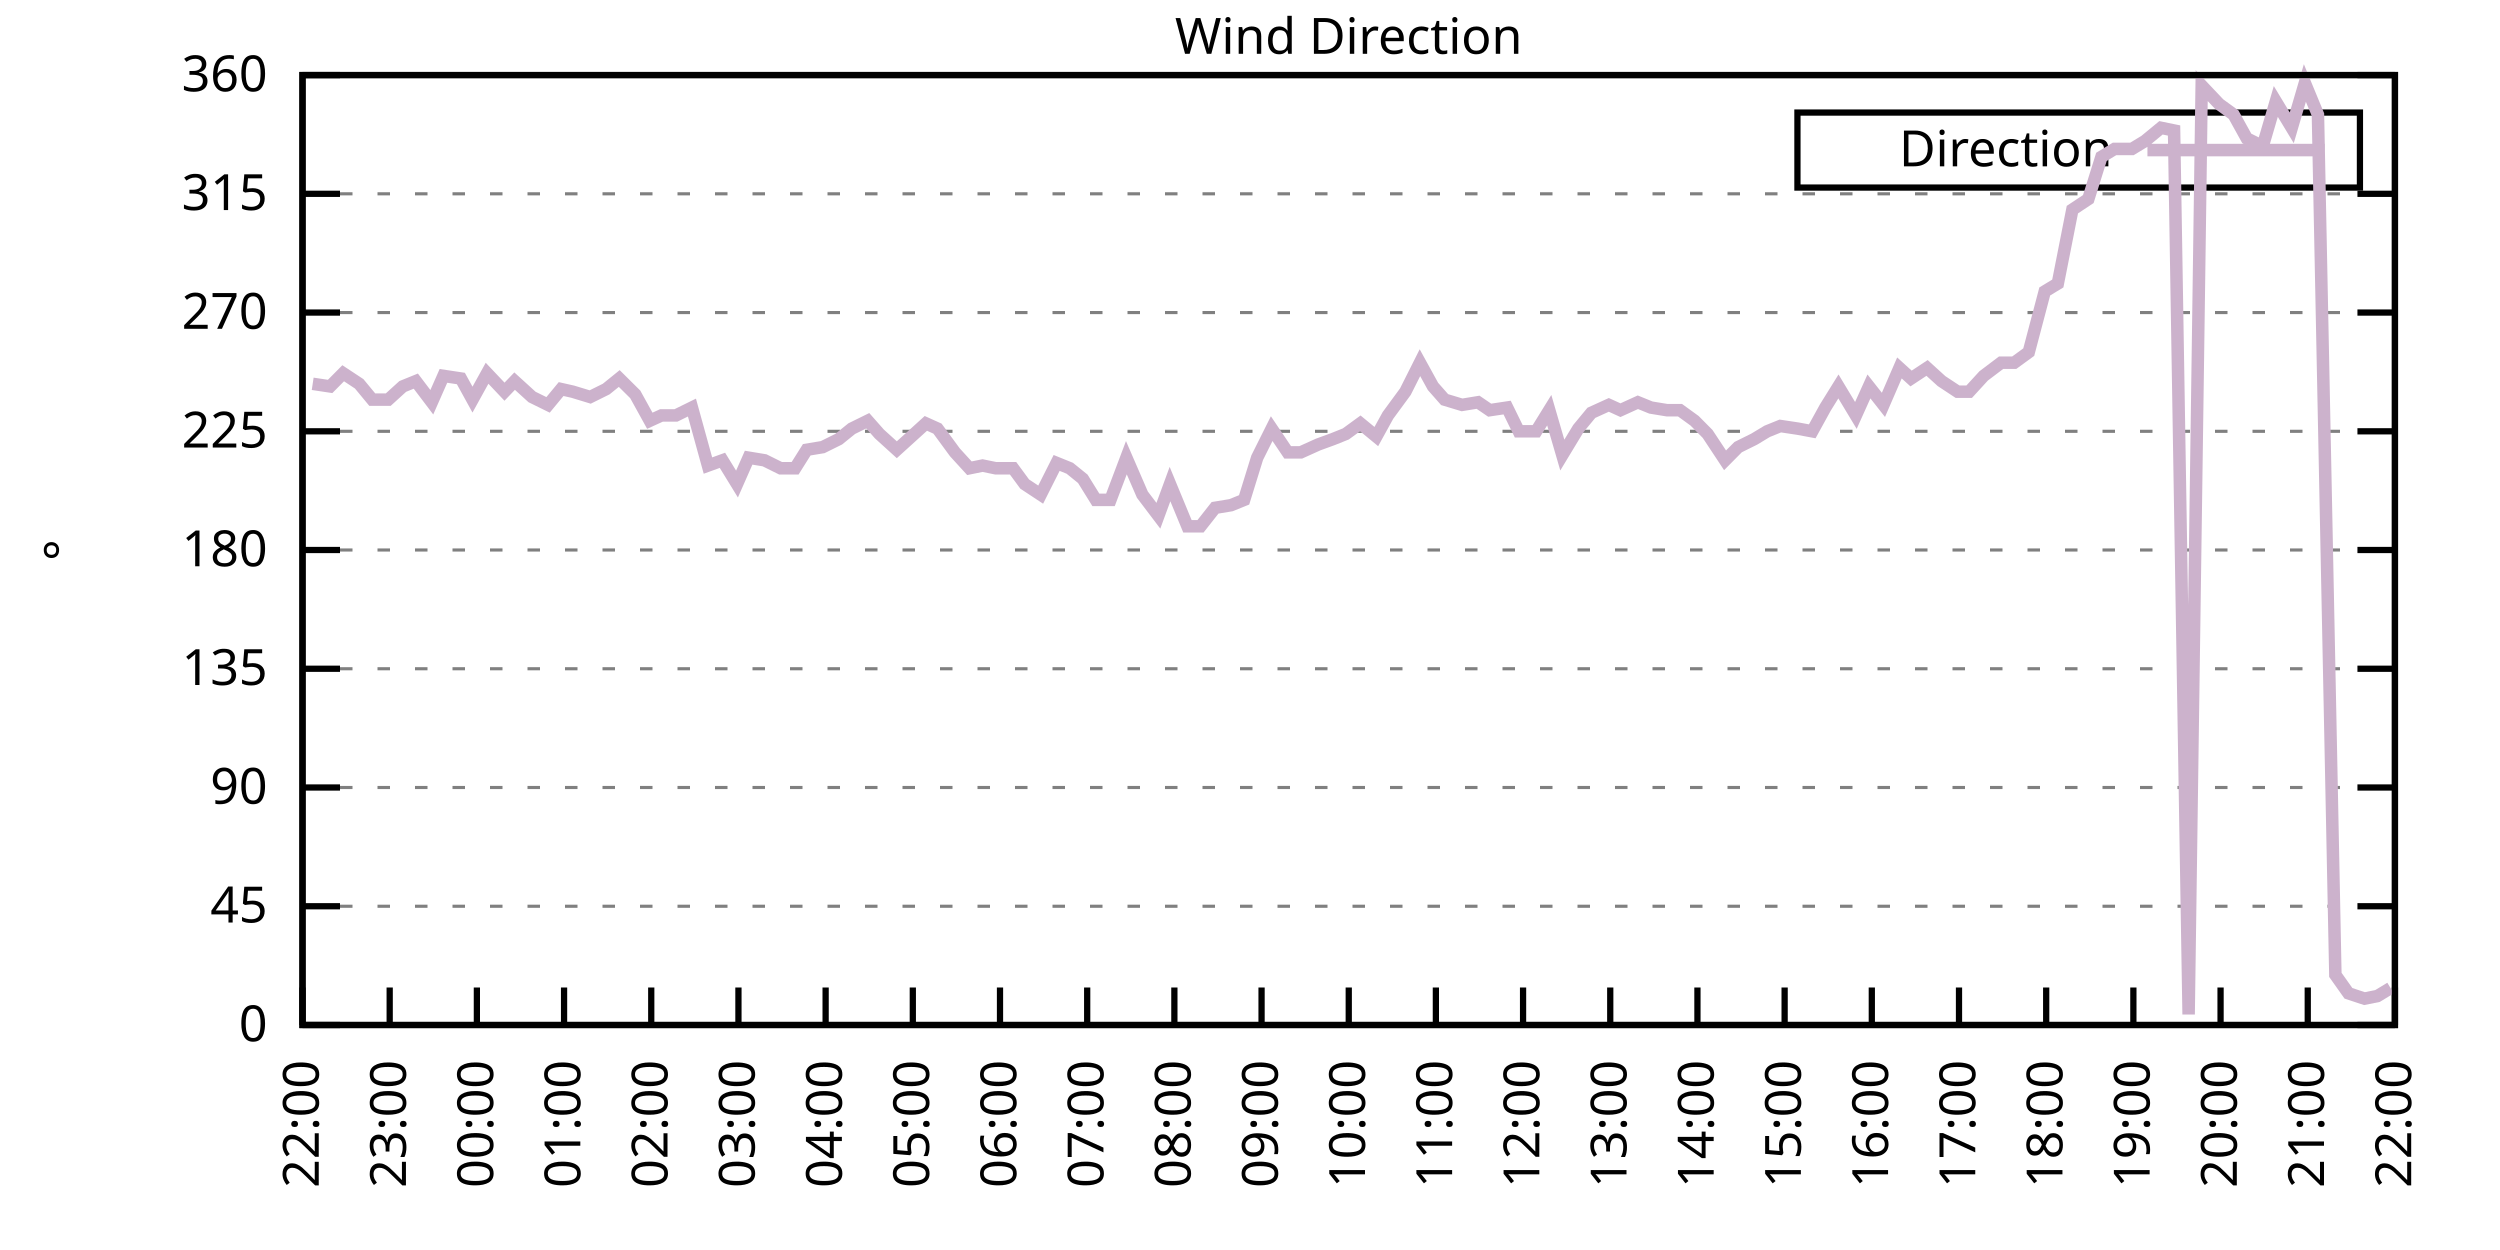
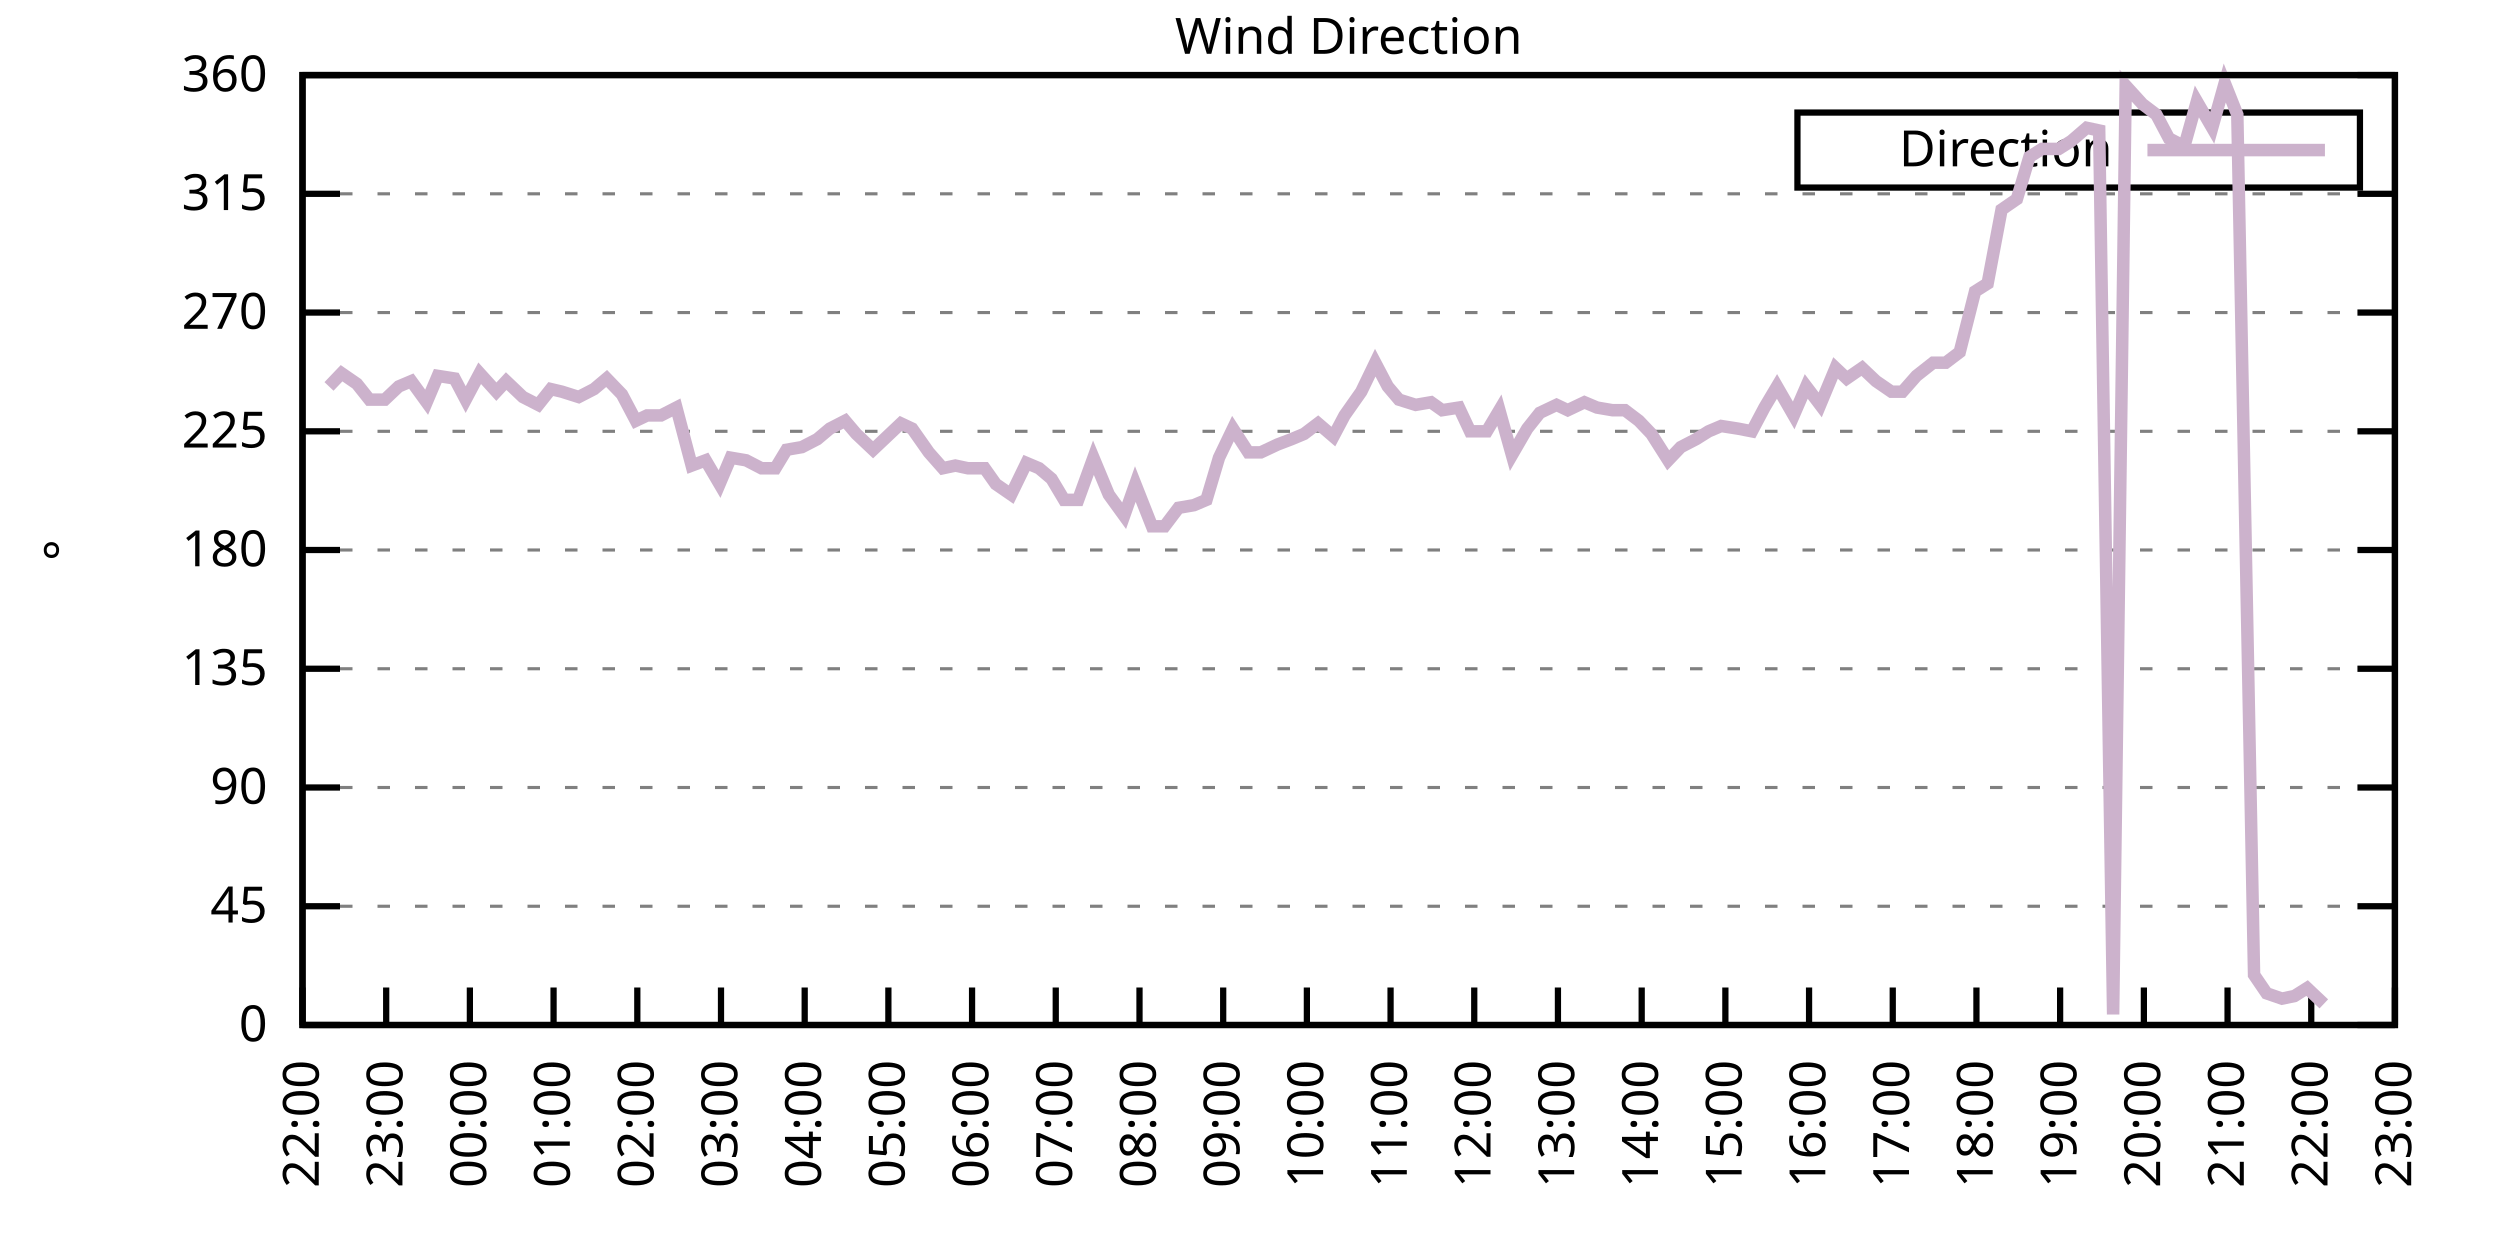
<svg xmlns="http://www.w3.org/2000/svg" xmlns:xlink="http://www.w3.org/1999/xlink" width="400" height="200" viewBox="0 0 400 200">
  <g id="gnuplot_canvas">
    <rect x="0" y="0" width="400" height="200" fill="none" />
    <defs>
      <circle id="gpDot" r="0.5" stroke-width="0.5" stroke="currentColor" />
      <path id="gpPt0" stroke-width="0.333" stroke="currentColor" d="M-1,0 h2 M0,-1 v2" />
      <path id="gpPt1" stroke-width="0.333" stroke="currentColor" d="M-1,-1 L1,1 M1,-1 L-1,1" />
      <path id="gpPt2" stroke-width="0.333" stroke="currentColor" d="M-1,0 L1,0 M0,-1 L0,1 M-1,-1 L1,1 M-1,1 L1,-1" />
      <rect id="gpPt3" stroke-width="0.333" stroke="currentColor" x="-1" y="-1" width="2" height="2" />
      <rect id="gpPt4" stroke-width="0.333" stroke="currentColor" fill="currentColor" x="-1" y="-1" width="2" height="2" />
      <circle id="gpPt5" stroke-width="0.333" stroke="currentColor" cx="0" cy="0" r="1" />
      <use xlink:href="#gpPt5" id="gpPt6" fill="currentColor" stroke="none" />
      <path id="gpPt7" stroke-width="0.333" stroke="currentColor" d="M0,-1.33 L-1.33,0.67 L1.33,0.67 z" />
      <use xlink:href="#gpPt7" id="gpPt8" fill="currentColor" stroke="none" />
      <use xlink:href="#gpPt7" id="gpPt9" stroke="currentColor" transform="rotate(180)" />
      <use xlink:href="#gpPt9" id="gpPt10" fill="currentColor" stroke="none" />
      <use xlink:href="#gpPt3" id="gpPt11" stroke="currentColor" transform="rotate(45)" />
      <use xlink:href="#gpPt11" id="gpPt12" fill="currentColor" stroke="none" />
      <path id="gpPt13" stroke-width="0.333" stroke="currentColor" d="M0,1.330 L1.265,0.411 L0.782,-1.067 L-0.782,-1.076 L-1.265,0.411 z" />
      <use xlink:href="#gpPt13" id="gpPt14" fill="currentColor" stroke="none" />
      <filter id="textbox" filterUnits="objectBoundingBox" x="0" y="0" height="1" width="1">
        <feFlood flood-color="white" flood-opacity="1" result="bgnd" />
        <feComposite in="SourceGraphic" in2="bgnd" operator="atop" />
      </filter>
      <filter id="greybox" filterUnits="objectBoundingBox" x="0" y="0" height="1" width="1">
        <feFlood flood-color="lightgrey" flood-opacity="1" result="grey" />
        <feComposite in="SourceGraphic" in2="grey" operator="atop" />
      </filter>
    </defs>
    <g fill="none" color="white" stroke="currentColor" stroke-width="1.00" stroke-linecap="butt" stroke-linejoin="miter">
</g>
    <g fill="none" color="black" stroke="currentColor" stroke-width="1.00" stroke-linecap="butt" stroke-linejoin="miter">
      <g stroke="none" shape-rendering="crispEdges">
        <polygon fill="rgb(255, 255, 255)" points="48.40,164.00 383.18,164.00 383.18,12.02 48.40,12.02 " />
      </g>
    </g>
    <g fill="none" color="black" stroke="currentColor" stroke-width="1.00" stroke-linecap="butt" stroke-linejoin="miter">
</g>
    <g fill="none" color="black" stroke="black" stroke-width="0.50" stroke-linecap="butt" stroke-linejoin="miter">
</g>
    <g fill="none" color="gray" stroke="currentColor" stroke-width="0.50" stroke-linecap="butt" stroke-linejoin="miter">
      <path stroke="gray" stroke-dasharray="2,4" class="gridline" d="M48.40,164.00 L383.19,164.00  " />
    </g>
    <g fill="none" color="gray" stroke="gray" stroke-width="1.00" stroke-linecap="butt" stroke-linejoin="miter">
</g>
    <g fill="none" color="black" stroke="currentColor" stroke-width="1.00" stroke-linecap="butt" stroke-linejoin="miter">
      <path stroke="black" d="M48.40,164.00 L54.40,164.00 M383.19,164.00 L377.19,164.00  " />
      <g transform="translate(42.80,166.60)" stroke="none" fill="black" font-family="Sans" font-size="8.00" text-anchor="end">
        <text>
          <tspan font-family="Sans"> 0</tspan>
        </text>
      </g>
    </g>
    <g fill="none" color="black" stroke="currentColor" stroke-width="1.00" stroke-linecap="butt" stroke-linejoin="miter">
</g>
    <g fill="none" color="black" stroke="black" stroke-width="0.50" stroke-linecap="butt" stroke-linejoin="miter">
</g>
    <g fill="none" color="gray" stroke="currentColor" stroke-width="0.50" stroke-linecap="butt" stroke-linejoin="miter">
      <path stroke="gray" stroke-dasharray="2,4" class="gridline" d="M48.40,145.00 L383.19,145.00  " />
    </g>
    <g fill="none" color="gray" stroke="gray" stroke-width="1.00" stroke-linecap="butt" stroke-linejoin="miter">
</g>
    <g fill="none" color="black" stroke="currentColor" stroke-width="1.00" stroke-linecap="butt" stroke-linejoin="miter">
      <path stroke="black" d="M48.40,145.00 L54.40,145.00 M383.19,145.00 L377.19,145.00  " />
      <g transform="translate(42.80,147.60)" stroke="none" fill="black" font-family="Sans" font-size="8.00" text-anchor="end">
        <text>
          <tspan font-family="Sans"> 45</tspan>
        </text>
      </g>
    </g>
    <g fill="none" color="black" stroke="currentColor" stroke-width="1.00" stroke-linecap="butt" stroke-linejoin="miter">
</g>
    <g fill="none" color="black" stroke="black" stroke-width="0.50" stroke-linecap="butt" stroke-linejoin="miter">
</g>
    <g fill="none" color="gray" stroke="currentColor" stroke-width="0.50" stroke-linecap="butt" stroke-linejoin="miter">
      <path stroke="gray" stroke-dasharray="2,4" class="gridline" d="M48.40,126.00 L383.19,126.00  " />
    </g>
    <g fill="none" color="gray" stroke="gray" stroke-width="1.00" stroke-linecap="butt" stroke-linejoin="miter">
</g>
    <g fill="none" color="black" stroke="currentColor" stroke-width="1.00" stroke-linecap="butt" stroke-linejoin="miter">
      <path stroke="black" d="M48.40,126.00 L54.40,126.00 M383.19,126.00 L377.19,126.00  " />
      <g transform="translate(42.80,128.60)" stroke="none" fill="black" font-family="Sans" font-size="8.00" text-anchor="end">
        <text>
          <tspan font-family="Sans"> 90</tspan>
        </text>
      </g>
    </g>
    <g fill="none" color="black" stroke="currentColor" stroke-width="1.00" stroke-linecap="butt" stroke-linejoin="miter">
</g>
    <g fill="none" color="black" stroke="black" stroke-width="0.50" stroke-linecap="butt" stroke-linejoin="miter">
</g>
    <g fill="none" color="gray" stroke="currentColor" stroke-width="0.50" stroke-linecap="butt" stroke-linejoin="miter">
      <path stroke="gray" stroke-dasharray="2,4" class="gridline" d="M48.40,107.00 L383.19,107.00  " />
    </g>
    <g fill="none" color="gray" stroke="gray" stroke-width="1.00" stroke-linecap="butt" stroke-linejoin="miter">
</g>
    <g fill="none" color="black" stroke="currentColor" stroke-width="1.00" stroke-linecap="butt" stroke-linejoin="miter">
      <path stroke="black" d="M48.40,107.00 L54.40,107.00 M383.19,107.00 L377.19,107.00  " />
      <g transform="translate(42.80,109.60)" stroke="none" fill="black" font-family="Sans" font-size="8.00" text-anchor="end">
        <text>
          <tspan font-family="Sans"> 135</tspan>
        </text>
      </g>
    </g>
    <g fill="none" color="black" stroke="currentColor" stroke-width="1.00" stroke-linecap="butt" stroke-linejoin="miter">
</g>
    <g fill="none" color="black" stroke="black" stroke-width="0.50" stroke-linecap="butt" stroke-linejoin="miter">
</g>
    <g fill="none" color="gray" stroke="currentColor" stroke-width="0.50" stroke-linecap="butt" stroke-linejoin="miter">
      <path stroke="gray" stroke-dasharray="2,4" class="gridline" d="M48.40,88.00 L383.19,88.00  " />
    </g>
    <g fill="none" color="gray" stroke="gray" stroke-width="1.00" stroke-linecap="butt" stroke-linejoin="miter">
</g>
    <g fill="none" color="black" stroke="currentColor" stroke-width="1.00" stroke-linecap="butt" stroke-linejoin="miter">
      <path stroke="black" d="M48.40,88.00 L54.40,88.00 M383.19,88.00 L377.19,88.00  " />
      <g transform="translate(42.80,90.60)" stroke="none" fill="black" font-family="Sans" font-size="8.00" text-anchor="end">
        <text>
          <tspan font-family="Sans"> 180</tspan>
        </text>
      </g>
    </g>
    <g fill="none" color="black" stroke="currentColor" stroke-width="1.00" stroke-linecap="butt" stroke-linejoin="miter">
</g>
    <g fill="none" color="black" stroke="black" stroke-width="0.50" stroke-linecap="butt" stroke-linejoin="miter">
</g>
    <g fill="none" color="gray" stroke="currentColor" stroke-width="0.50" stroke-linecap="butt" stroke-linejoin="miter">
      <path stroke="gray" stroke-dasharray="2,4" class="gridline" d="M48.40,69.01 L383.19,69.01  " />
    </g>
    <g fill="none" color="gray" stroke="gray" stroke-width="1.00" stroke-linecap="butt" stroke-linejoin="miter">
</g>
    <g fill="none" color="black" stroke="currentColor" stroke-width="1.00" stroke-linecap="butt" stroke-linejoin="miter">
      <path stroke="black" d="M48.40,69.01 L54.40,69.01 M383.19,69.01 L377.19,69.01  " />
      <g transform="translate(42.80,71.61)" stroke="none" fill="black" font-family="Sans" font-size="8.00" text-anchor="end">
        <text>
          <tspan font-family="Sans"> 225</tspan>
        </text>
      </g>
    </g>
    <g fill="none" color="black" stroke="currentColor" stroke-width="1.00" stroke-linecap="butt" stroke-linejoin="miter">
</g>
    <g fill="none" color="black" stroke="black" stroke-width="0.50" stroke-linecap="butt" stroke-linejoin="miter">
</g>
    <g fill="none" color="gray" stroke="currentColor" stroke-width="0.50" stroke-linecap="butt" stroke-linejoin="miter">
      <path stroke="gray" stroke-dasharray="2,4" class="gridline" d="M48.40,50.01 L383.19,50.01  " />
    </g>
    <g fill="none" color="gray" stroke="gray" stroke-width="1.00" stroke-linecap="butt" stroke-linejoin="miter">
</g>
    <g fill="none" color="black" stroke="currentColor" stroke-width="1.00" stroke-linecap="butt" stroke-linejoin="miter">
      <path stroke="black" d="M48.40,50.01 L54.40,50.01 M383.19,50.01 L377.19,50.01  " />
      <g transform="translate(42.80,52.61)" stroke="none" fill="black" font-family="Sans" font-size="8.00" text-anchor="end">
        <text>
          <tspan font-family="Sans"> 270</tspan>
        </text>
      </g>
    </g>
    <g fill="none" color="black" stroke="currentColor" stroke-width="1.00" stroke-linecap="butt" stroke-linejoin="miter">
</g>
    <g fill="none" color="black" stroke="black" stroke-width="0.50" stroke-linecap="butt" stroke-linejoin="miter">
</g>
    <g fill="none" color="gray" stroke="currentColor" stroke-width="0.50" stroke-linecap="butt" stroke-linejoin="miter">
      <path stroke="gray" stroke-dasharray="2,4" class="gridline" d="M48.40,31.01 L383.19,31.01  " />
    </g>
    <g fill="none" color="gray" stroke="gray" stroke-width="1.00" stroke-linecap="butt" stroke-linejoin="miter">
</g>
    <g fill="none" color="black" stroke="currentColor" stroke-width="1.00" stroke-linecap="butt" stroke-linejoin="miter">
      <path stroke="black" d="M48.40,31.01 L54.40,31.01 M383.19,31.01 L377.19,31.01  " />
      <g transform="translate(42.80,33.61)" stroke="none" fill="black" font-family="Sans" font-size="8.00" text-anchor="end">
        <text>
          <tspan font-family="Sans"> 315</tspan>
        </text>
      </g>
    </g>
    <g fill="none" color="black" stroke="currentColor" stroke-width="1.00" stroke-linecap="butt" stroke-linejoin="miter">
</g>
    <g fill="none" color="black" stroke="black" stroke-width="0.50" stroke-linecap="butt" stroke-linejoin="miter">
</g>
    <g fill="none" color="gray" stroke="currentColor" stroke-width="0.50" stroke-linecap="butt" stroke-linejoin="miter">
      <path stroke="gray" stroke-dasharray="2,4" class="gridline" d="M48.40,12.01 L383.19,12.01  " />
    </g>
    <g fill="none" color="gray" stroke="gray" stroke-width="1.00" stroke-linecap="butt" stroke-linejoin="miter">
</g>
    <g fill="none" color="black" stroke="currentColor" stroke-width="1.00" stroke-linecap="butt" stroke-linejoin="miter">
      <path stroke="black" d="M48.40,12.01 L54.40,12.01 M383.19,12.01 L377.19,12.01  " />
      <g transform="translate(42.80,14.61)" stroke="none" fill="black" font-family="Sans" font-size="8.00" text-anchor="end">
        <text>
          <tspan font-family="Sans"> 360</tspan>
        </text>
      </g>
    </g>
    <g fill="none" color="black" stroke="currentColor" stroke-width="1.00" stroke-linecap="butt" stroke-linejoin="miter">
      <path stroke="black" d="M48.40,164.00 L48.40,158.00  " />
      <g transform="translate(51.00,169.60) rotate(270.00)" stroke="none" fill="black" font-family="Sans" font-size="8.00" text-anchor="end">
        <text>
          <tspan font-family="Sans">22:00</tspan>
        </text>
      </g>
    </g>
    <g fill="none" color="black" stroke="currentColor" stroke-width="1.00" stroke-linecap="butt" stroke-linejoin="miter">
-       <path stroke="black" d="M62.35,164.00 L62.35,158.00  " />
-       <g transform="translate(64.95,169.60) rotate(270.00)" stroke="none" fill="black" font-family="Sans" font-size="8.00" text-anchor="end">
+       <path stroke="black" d="M61.79,164.00 L61.79,158.00  " />
+       <g transform="translate(64.39,169.60) rotate(270.00)" stroke="none" fill="black" font-family="Sans" font-size="8.00" text-anchor="end">
        <text>
          <tspan font-family="Sans">23:00</tspan>
        </text>
      </g>
    </g>
    <g fill="none" color="black" stroke="currentColor" stroke-width="1.00" stroke-linecap="butt" stroke-linejoin="miter">
-       <path stroke="black" d="M76.30,164.00 L76.30,158.00  " />
-       <g transform="translate(78.90,169.60) rotate(270.00)" stroke="none" fill="black" font-family="Sans" font-size="8.00" text-anchor="end">
+       <path stroke="black" d="M75.18,164.00 L75.18,158.00  " />
+       <g transform="translate(77.78,169.60) rotate(270.00)" stroke="none" fill="black" font-family="Sans" font-size="8.00" text-anchor="end">
        <text>
          <tspan font-family="Sans">00:00</tspan>
        </text>
      </g>
    </g>
    <g fill="none" color="black" stroke="currentColor" stroke-width="1.00" stroke-linecap="butt" stroke-linejoin="miter">
-       <path stroke="black" d="M90.25,164.00 L90.25,158.00  " />
-       <g transform="translate(92.85,169.60) rotate(270.00)" stroke="none" fill="black" font-family="Sans" font-size="8.00" text-anchor="end">
+       <path stroke="black" d="M88.57,164.00 L88.57,158.00  " />
+       <g transform="translate(91.17,169.60) rotate(270.00)" stroke="none" fill="black" font-family="Sans" font-size="8.00" text-anchor="end">
        <text>
          <tspan font-family="Sans">01:00</tspan>
        </text>
      </g>
    </g>
    <g fill="none" color="black" stroke="currentColor" stroke-width="1.00" stroke-linecap="butt" stroke-linejoin="miter">
-       <path stroke="black" d="M104.20,164.00 L104.20,158.00  " />
-       <g transform="translate(106.80,169.60) rotate(270.00)" stroke="none" fill="black" font-family="Sans" font-size="8.00" text-anchor="end">
+       <path stroke="black" d="M101.97,164.00 L101.97,158.00  " />
+       <g transform="translate(104.57,169.60) rotate(270.00)" stroke="none" fill="black" font-family="Sans" font-size="8.00" text-anchor="end">
        <text>
          <tspan font-family="Sans">02:00</tspan>
        </text>
      </g>
    </g>
    <g fill="none" color="black" stroke="currentColor" stroke-width="1.00" stroke-linecap="butt" stroke-linejoin="miter">
-       <path stroke="black" d="M118.15,164.00 L118.15,158.00  " />
-       <g transform="translate(120.75,169.60) rotate(270.00)" stroke="none" fill="black" font-family="Sans" font-size="8.00" text-anchor="end">
+       <path stroke="black" d="M115.36,164.00 L115.36,158.00  " />
+       <g transform="translate(117.96,169.60) rotate(270.00)" stroke="none" fill="black" font-family="Sans" font-size="8.00" text-anchor="end">
        <text>
          <tspan font-family="Sans">03:00</tspan>
        </text>
      </g>
    </g>
    <g fill="none" color="black" stroke="currentColor" stroke-width="1.00" stroke-linecap="butt" stroke-linejoin="miter">
-       <path stroke="black" d="M132.10,164.00 L132.10,158.00  " />
-       <g transform="translate(134.70,169.60) rotate(270.00)" stroke="none" fill="black" font-family="Sans" font-size="8.00" text-anchor="end">
+       <path stroke="black" d="M128.75,164.00 L128.75,158.00  " />
+       <g transform="translate(131.35,169.60) rotate(270.00)" stroke="none" fill="black" font-family="Sans" font-size="8.00" text-anchor="end">
        <text>
          <tspan font-family="Sans">04:00</tspan>
        </text>
      </g>
    </g>
    <g fill="none" color="black" stroke="currentColor" stroke-width="1.00" stroke-linecap="butt" stroke-linejoin="miter">
-       <path stroke="black" d="M146.05,164.00 L146.05,158.00  " />
-       <g transform="translate(148.65,169.60) rotate(270.00)" stroke="none" fill="black" font-family="Sans" font-size="8.00" text-anchor="end">
+       <path stroke="black" d="M142.14,164.00 L142.14,158.00  " />
+       <g transform="translate(144.74,169.60) rotate(270.00)" stroke="none" fill="black" font-family="Sans" font-size="8.00" text-anchor="end">
        <text>
          <tspan font-family="Sans">05:00</tspan>
        </text>
      </g>
    </g>
    <g fill="none" color="black" stroke="currentColor" stroke-width="1.00" stroke-linecap="butt" stroke-linejoin="miter">
-       <path stroke="black" d="M160.00,164.00 L160.00,158.00  " />
-       <g transform="translate(162.60,169.60) rotate(270.00)" stroke="none" fill="black" font-family="Sans" font-size="8.00" text-anchor="end">
+       <path stroke="black" d="M155.53,164.00 L155.53,158.00  " />
+       <g transform="translate(158.13,169.60) rotate(270.00)" stroke="none" fill="black" font-family="Sans" font-size="8.00" text-anchor="end">
        <text>
          <tspan font-family="Sans">06:00</tspan>
        </text>
      </g>
    </g>
    <g fill="none" color="black" stroke="currentColor" stroke-width="1.00" stroke-linecap="butt" stroke-linejoin="miter">
-       <path stroke="black" d="M173.95,164.00 L173.95,158.00  " />
-       <g transform="translate(176.55,169.60) rotate(270.00)" stroke="none" fill="black" font-family="Sans" font-size="8.00" text-anchor="end">
+       <path stroke="black" d="M168.92,164.00 L168.92,158.00  " />
+       <g transform="translate(171.52,169.60) rotate(270.00)" stroke="none" fill="black" font-family="Sans" font-size="8.00" text-anchor="end">
        <text>
          <tspan font-family="Sans">07:00</tspan>
        </text>
      </g>
    </g>
    <g fill="none" color="black" stroke="currentColor" stroke-width="1.00" stroke-linecap="butt" stroke-linejoin="miter">
-       <path stroke="black" d="M187.90,164.00 L187.90,158.00  " />
-       <g transform="translate(190.50,169.60) rotate(270.00)" stroke="none" fill="black" font-family="Sans" font-size="8.00" text-anchor="end">
+       <path stroke="black" d="M182.32,164.00 L182.32,158.00  " />
+       <g transform="translate(184.92,169.60) rotate(270.00)" stroke="none" fill="black" font-family="Sans" font-size="8.00" text-anchor="end">
        <text>
          <tspan font-family="Sans">08:00</tspan>
        </text>
      </g>
    </g>
    <g fill="none" color="black" stroke="currentColor" stroke-width="1.00" stroke-linecap="butt" stroke-linejoin="miter">
-       <path stroke="black" d="M201.85,164.00 L201.85,158.00  " />
-       <g transform="translate(204.45,169.60) rotate(270.00)" stroke="none" fill="black" font-family="Sans" font-size="8.00" text-anchor="end">
+       <path stroke="black" d="M195.71,164.00 L195.71,158.00  " />
+       <g transform="translate(198.31,169.60) rotate(270.00)" stroke="none" fill="black" font-family="Sans" font-size="8.00" text-anchor="end">
        <text>
          <tspan font-family="Sans">09:00</tspan>
        </text>
      </g>
    </g>
    <g fill="none" color="black" stroke="currentColor" stroke-width="1.00" stroke-linecap="butt" stroke-linejoin="miter">
-       <path stroke="black" d="M215.80,164.00 L215.80,158.00  " />
-       <g transform="translate(218.40,169.60) rotate(270.00)" stroke="none" fill="black" font-family="Sans" font-size="8.00" text-anchor="end">
+       <path stroke="black" d="M209.10,164.00 L209.10,158.00  " />
+       <g transform="translate(211.70,169.60) rotate(270.00)" stroke="none" fill="black" font-family="Sans" font-size="8.00" text-anchor="end">
        <text>
          <tspan font-family="Sans">10:00</tspan>
        </text>
      </g>
    </g>
    <g fill="none" color="black" stroke="currentColor" stroke-width="1.00" stroke-linecap="butt" stroke-linejoin="miter">
-       <path stroke="black" d="M229.74,164.00 L229.74,158.00  " />
-       <g transform="translate(232.34,169.60) rotate(270.00)" stroke="none" fill="black" font-family="Sans" font-size="8.00" text-anchor="end">
+       <path stroke="black" d="M222.49,164.00 L222.49,158.00  " />
+       <g transform="translate(225.09,169.60) rotate(270.00)" stroke="none" fill="black" font-family="Sans" font-size="8.00" text-anchor="end">
        <text>
          <tspan font-family="Sans">11:00</tspan>
        </text>
      </g>
    </g>
    <g fill="none" color="black" stroke="currentColor" stroke-width="1.00" stroke-linecap="butt" stroke-linejoin="miter">
-       <path stroke="black" d="M243.69,164.00 L243.69,158.00  " />
-       <g transform="translate(246.29,169.60) rotate(270.00)" stroke="none" fill="black" font-family="Sans" font-size="8.00" text-anchor="end">
+       <path stroke="black" d="M235.88,164.00 L235.88,158.00  " />
+       <g transform="translate(238.48,169.60) rotate(270.00)" stroke="none" fill="black" font-family="Sans" font-size="8.00" text-anchor="end">
        <text>
          <tspan font-family="Sans">12:00</tspan>
        </text>
      </g>
    </g>
    <g fill="none" color="black" stroke="currentColor" stroke-width="1.00" stroke-linecap="butt" stroke-linejoin="miter">
-       <path stroke="black" d="M257.64,164.00 L257.64,158.00  " />
-       <g transform="translate(260.24,169.60) rotate(270.00)" stroke="none" fill="black" font-family="Sans" font-size="8.00" text-anchor="end">
+       <path stroke="black" d="M249.27,164.00 L249.27,158.00  " />
+       <g transform="translate(251.87,169.60) rotate(270.00)" stroke="none" fill="black" font-family="Sans" font-size="8.00" text-anchor="end">
        <text>
          <tspan font-family="Sans">13:00</tspan>
        </text>
      </g>
    </g>
    <g fill="none" color="black" stroke="currentColor" stroke-width="1.00" stroke-linecap="butt" stroke-linejoin="miter">
-       <path stroke="black" d="M271.59,164.00 L271.59,158.00  " />
-       <g transform="translate(274.19,169.60) rotate(270.00)" stroke="none" fill="black" font-family="Sans" font-size="8.00" text-anchor="end">
+       <path stroke="black" d="M262.67,164.00 L262.67,158.00  " />
+       <g transform="translate(265.27,169.60) rotate(270.00)" stroke="none" fill="black" font-family="Sans" font-size="8.00" text-anchor="end">
        <text>
          <tspan font-family="Sans">14:00</tspan>
        </text>
      </g>
    </g>
    <g fill="none" color="black" stroke="currentColor" stroke-width="1.00" stroke-linecap="butt" stroke-linejoin="miter">
-       <path stroke="black" d="M285.54,164.00 L285.54,158.00  " />
-       <g transform="translate(288.14,169.60) rotate(270.00)" stroke="none" fill="black" font-family="Sans" font-size="8.00" text-anchor="end">
+       <path stroke="black" d="M276.06,164.00 L276.06,158.00  " />
+       <g transform="translate(278.66,169.60) rotate(270.00)" stroke="none" fill="black" font-family="Sans" font-size="8.00" text-anchor="end">
        <text>
          <tspan font-family="Sans">15:00</tspan>
        </text>
      </g>
    </g>
    <g fill="none" color="black" stroke="currentColor" stroke-width="1.00" stroke-linecap="butt" stroke-linejoin="miter">
-       <path stroke="black" d="M299.49,164.00 L299.49,158.00  " />
-       <g transform="translate(302.09,169.60) rotate(270.00)" stroke="none" fill="black" font-family="Sans" font-size="8.00" text-anchor="end">
+       <path stroke="black" d="M289.45,164.00 L289.45,158.00  " />
+       <g transform="translate(292.05,169.60) rotate(270.00)" stroke="none" fill="black" font-family="Sans" font-size="8.00" text-anchor="end">
        <text>
          <tspan font-family="Sans">16:00</tspan>
        </text>
      </g>
    </g>
    <g fill="none" color="black" stroke="currentColor" stroke-width="1.00" stroke-linecap="butt" stroke-linejoin="miter">
-       <path stroke="black" d="M313.44,164.00 L313.44,158.00  " />
-       <g transform="translate(316.04,169.60) rotate(270.00)" stroke="none" fill="black" font-family="Sans" font-size="8.00" text-anchor="end">
+       <path stroke="black" d="M302.84,164.00 L302.84,158.00  " />
+       <g transform="translate(305.44,169.60) rotate(270.00)" stroke="none" fill="black" font-family="Sans" font-size="8.00" text-anchor="end">
        <text>
          <tspan font-family="Sans">17:00</tspan>
        </text>
      </g>
    </g>
    <g fill="none" color="black" stroke="currentColor" stroke-width="1.00" stroke-linecap="butt" stroke-linejoin="miter">
-       <path stroke="black" d="M327.39,164.00 L327.39,158.00  " />
-       <g transform="translate(329.99,169.60) rotate(270.00)" stroke="none" fill="black" font-family="Sans" font-size="8.00" text-anchor="end">
+       <path stroke="black" d="M316.23,164.00 L316.23,158.00  " />
+       <g transform="translate(318.83,169.60) rotate(270.00)" stroke="none" fill="black" font-family="Sans" font-size="8.00" text-anchor="end">
        <text>
          <tspan font-family="Sans">18:00</tspan>
        </text>
      </g>
    </g>
    <g fill="none" color="black" stroke="currentColor" stroke-width="1.00" stroke-linecap="butt" stroke-linejoin="miter">
-       <path stroke="black" d="M341.34,164.00 L341.34,158.00  " />
-       <g transform="translate(343.94,169.60) rotate(270.00)" stroke="none" fill="black" font-family="Sans" font-size="8.00" text-anchor="end">
+       <path stroke="black" d="M329.62,164.00 L329.62,158.00  " />
+       <g transform="translate(332.22,169.60) rotate(270.00)" stroke="none" fill="black" font-family="Sans" font-size="8.00" text-anchor="end">
        <text>
          <tspan font-family="Sans">19:00</tspan>
        </text>
      </g>
    </g>
    <g fill="none" color="black" stroke="currentColor" stroke-width="1.00" stroke-linecap="butt" stroke-linejoin="miter">
-       <path stroke="black" d="M355.29,164.00 L355.29,158.00  " />
-       <g transform="translate(357.89,169.60) rotate(270.00)" stroke="none" fill="black" font-family="Sans" font-size="8.00" text-anchor="end">
+       <path stroke="black" d="M343.02,164.00 L343.02,158.00  " />
+       <g transform="translate(345.62,169.60) rotate(270.00)" stroke="none" fill="black" font-family="Sans" font-size="8.00" text-anchor="end">
        <text>
          <tspan font-family="Sans">20:00</tspan>
        </text>
      </g>
    </g>
    <g fill="none" color="black" stroke="currentColor" stroke-width="1.00" stroke-linecap="butt" stroke-linejoin="miter">
-       <path stroke="black" d="M369.24,164.00 L369.24,158.00  " />
-       <g transform="translate(371.84,169.60) rotate(270.00)" stroke="none" fill="black" font-family="Sans" font-size="8.00" text-anchor="end">
+       <path stroke="black" d="M356.41,164.00 L356.41,158.00  " />
+       <g transform="translate(359.01,169.60) rotate(270.00)" stroke="none" fill="black" font-family="Sans" font-size="8.00" text-anchor="end">
        <text>
          <tspan font-family="Sans">21:00</tspan>
+         </text>
+       </g>
+     </g>
+     <g fill="none" color="black" stroke="currentColor" stroke-width="1.00" stroke-linecap="butt" stroke-linejoin="miter">
+       <path stroke="black" d="M369.80,164.00 L369.80,158.00  " />
+       <g transform="translate(372.40,169.60) rotate(270.00)" stroke="none" fill="black" font-family="Sans" font-size="8.00" text-anchor="end">
+         <text>
+           <tspan font-family="Sans">22:00</tspan>
        </text>
      </g>
    </g>
    <g fill="none" color="black" stroke="currentColor" stroke-width="1.00" stroke-linecap="butt" stroke-linejoin="miter">
      <path stroke="black" d="M383.19,164.00 L383.19,158.00  " />
      <g transform="translate(385.79,169.60) rotate(270.00)" stroke="none" fill="black" font-family="Sans" font-size="8.00" text-anchor="end">
        <text>
-           <tspan font-family="Sans">22:00</tspan>
+           <tspan font-family="Sans">23:00</tspan>
        </text>
      </g>
    </g>
    <g fill="none" color="black" stroke="currentColor" stroke-width="1.00" stroke-linecap="butt" stroke-linejoin="miter">
</g>
    <g fill="none" color="black" stroke="currentColor" stroke-width="1.00" stroke-linecap="butt" stroke-linejoin="miter">
      <path stroke="black" d="M48.40,12.01 L48.40,164.00 L383.19,164.00 L383.19,12.01 L48.40,12.01 Z  " />
    </g>
    <g fill="none" color="black" stroke="currentColor" stroke-width="1.00" stroke-linecap="butt" stroke-linejoin="miter">
</g>
    <g fill="none" color="black" stroke="currentColor" stroke-width="1.00" stroke-linecap="butt" stroke-linejoin="miter">
      <path stroke="black" d="M287.59,30.01 L287.59,18.01 L377.59,18.01 L377.59,30.01 L287.59,30.01 Z  " />
    </g>
    <g id="Wind_direction_plot_1">
      <g fill="none" color="white" stroke="black" stroke-width="2.00" stroke-linecap="butt" stroke-linejoin="miter">
</g>
      <g fill="none" color="black" stroke="currentColor" stroke-width="2.00" stroke-linecap="butt" stroke-linejoin="miter">
        <g transform="translate(337.99,26.61)" stroke="none" fill="black" font-family="Sans" font-size="8.00" text-anchor="end">
          <text>
            <tspan font-family="Sans">Direction</tspan>
          </text>
        </g>
      </g>
      <g fill="none" color="black" stroke="currentColor" stroke-width="2.00" stroke-linecap="butt" stroke-linejoin="miter">
-         <path stroke="rgb(204, 178, 204)" d="M343.59,24.01 L371.99,24.01 M50.03,61.41 L52.82,61.83 L54.91,59.72 L57.47,61.41 L59.56,63.94 L62.12,63.94   L64.44,61.83 L66.53,60.98 L69.09,64.36 L70.95,60.14 L73.74,60.56 L75.60,63.94 L77.93,59.72 L80.72,62.67   L82.34,60.98 L85.13,63.52 L87.69,64.78 L89.78,62.25 L91.64,62.67 L94.43,63.52 L96.99,62.25 L99.08,60.56   L101.64,63.10 L103.97,67.32 L105.83,66.47 L108.15,66.47 L110.71,65.21 L113.27,74.49 L115.59,73.65 L117.92,77.45   L119.78,73.23 L122.33,73.65 L124.89,74.92 L127.22,74.92 L129.08,71.96 L131.63,71.54 L134.19,70.27 L136.28,68.58   L138.84,67.32 L140.70,69.43 L143.49,71.96 L148.14,67.74 L150.00,68.58 L152.79,72.38 L155.11,74.92 L157.21,74.49   L159.30,74.92 L162.09,74.92 L163.95,77.45 L166.51,79.14 L169.06,74.07 L171.16,74.92 L173.25,76.61 L175.34,79.98   L177.67,79.98 L180.22,73.23 L182.78,79.14 L185.34,82.52 L187.20,77.45 L189.99,84.21 L192.08,84.21 L194.41,81.25   L196.96,80.83 L199.06,79.98 L201.15,73.23 L203.47,68.58 L206.03,72.38 L208.12,72.38 L210.91,71.12 L213.24,70.27   L215.33,69.43 L217.65,67.74 L220.21,69.85 L222.07,66.47 L224.86,62.67 L227.19,58.03 L229.28,61.83 L231.14,63.94   L233.93,64.78 L236.49,64.36 L238.35,65.63 L241.14,65.21 L243.00,69.01 L245.79,69.01 L247.88,65.63 L249.97,72.81   L252.53,68.58 L254.62,66.05 L257.41,64.78 L259.27,65.63 L262.06,64.36 L264.15,65.21 L266.71,65.63 L268.80,65.63   L271.13,67.32 L273.22,69.43 L276.01,73.65 L278.10,71.54 L280.66,70.27 L282.75,69.01 L284.85,68.16 L287.64,68.58   L289.96,69.01 L292.05,65.21 L294.15,61.83 L296.94,66.47 L299.03,61.83 L301.35,64.78 L303.91,58.87 L305.77,60.56   L308.33,58.87 L310.65,60.98 L313.21,62.67 L315.07,62.67 L317.39,60.14 L320.18,58.03 L322.28,58.03 L324.60,56.34   L327.16,46.63 L329.25,45.36 L331.58,33.54 L334.13,31.85 L336.23,25.10 L338.32,23.83 L341.11,23.83 L343.20,22.56   L345.76,20.45 L347.85,20.88 L350.18,162.31 L352.27,13.70 L355.06,16.65 L357.38,18.34 L359.48,22.14 L362.03,23.41   L364.13,16.23 L366.68,20.45 L368.78,13.28 L370.87,18.34 L373.66,155.98 L375.75,158.93 L378.31,159.78 L380.40,159.36   L382.49,158.09  " />
+         <path stroke="rgb(204, 178, 204)" d="M343.59,24.01 L371.99,24.01 M52.64,61.83 L54.65,59.72 L57.10,61.41 L59.11,63.94 L61.57,63.94 L63.80,61.83   L65.81,60.98 L68.26,64.36 L70.05,60.14 L72.73,60.56 L74.51,63.94 L76.75,59.72 L79.42,62.67 L80.99,60.98   L83.66,63.52 L86.12,64.78 L88.13,62.25 L89.91,62.67 L92.59,63.52 L95.05,62.25 L97.06,60.56 L99.51,63.10   L101.74,67.32 L103.53,66.47 L105.76,66.47 L108.22,65.21 L110.67,74.49 L112.90,73.65 L115.13,77.45 L116.92,73.23   L119.38,73.65 L121.83,74.92 L124.06,74.92 L125.85,71.96 L128.30,71.54 L130.76,70.27 L132.77,68.58 L135.22,67.32   L137.01,69.43 L139.69,71.96 L144.15,67.74 L145.94,68.58 L148.61,72.38 L150.85,74.92 L152.85,74.49 L154.86,74.92   L157.54,74.92 L159.33,77.45 L161.78,79.14 L164.24,74.07 L166.25,74.92 L168.25,76.61 L170.26,79.98 L172.50,79.98   L174.95,73.23 L177.41,79.14 L179.86,82.52 L181.65,77.45 L184.32,84.21 L186.33,84.21 L188.57,81.25 L191.02,80.83   L193.03,79.98 L195.04,73.23 L197.27,68.58 L199.73,72.38 L201.73,72.38 L204.41,71.12 L206.64,70.27 L208.65,69.43   L210.88,67.74 L213.34,69.85 L215.13,66.47 L217.80,62.67 L220.04,58.03 L222.04,61.83 L223.83,63.94 L226.51,64.78   L228.96,64.36 L230.75,65.63 L233.43,65.21 L235.21,69.01 L237.89,69.01 L239.90,65.63 L241.91,72.81 L244.36,68.58   L246.37,66.05 L249.05,64.78 L250.84,65.63 L253.51,64.36 L255.52,65.21 L257.98,65.63 L259.99,65.63 L262.22,67.32   L264.23,69.43 L266.91,73.65 L268.92,71.54 L271.37,70.27 L273.38,69.01 L275.39,68.16 L278.07,68.58 L280.30,69.01   L282.31,65.21 L284.32,61.83 L286.99,66.47 L289.00,61.83 L291.23,64.78 L293.69,58.87 L295.48,60.56 L297.93,58.87   L300.16,60.98 L302.62,62.67 L304.40,62.67 L306.63,60.14 L309.31,58.03 L311.32,58.03 L313.55,56.34 L316.01,46.63   L318.02,45.36 L320.25,33.54 L322.70,31.85 L324.71,25.10 L326.72,23.83 L329.40,23.83 L331.41,22.56 L333.86,20.45   L335.87,20.88 L338.10,162.31 L340.11,13.70 L342.79,16.65 L345.02,18.34 L347.03,22.14 L349.49,23.41 L351.50,16.23   L353.95,20.45 L355.96,13.28 L357.97,18.34 L360.65,155.98 L362.66,158.93 L365.11,159.78 L367.12,159.36 L369.13,158.09   L371.81,160.62  " />
      </g>
    </g>
    <g fill="none" color="black" stroke="currentColor" stroke-width="2.00" stroke-linecap="butt" stroke-linejoin="miter">
</g>
    <g fill="none" color="black" stroke="black" stroke-width="1.00" stroke-linecap="butt" stroke-linejoin="miter">
</g>
    <g fill="none" color="black" stroke="currentColor" stroke-width="1.00" stroke-linecap="butt" stroke-linejoin="miter">
      <path stroke="black" d="M48.40,12.01 L48.40,164.00 L383.19,164.00 L383.19,12.01 L48.40,12.01 Z  " />
      <g transform="translate(12.80,88.01) rotate(270.00)" stroke="none" fill="black" font-family="Sans" font-size="8.00" text-anchor="middle">
        <text>
          <tspan font-family="Sans">°</tspan>
        </text>
      </g>
    </g>
    <g fill="none" color="black" stroke="currentColor" stroke-width="1.00" stroke-linecap="butt" stroke-linejoin="miter">
</g>
    <g fill="none" color="black" stroke="currentColor" stroke-width="1.00" stroke-linecap="butt" stroke-linejoin="miter">
      <g transform="translate(215.79,8.61)" stroke="none" fill="black" font-family="Sans" font-size="8.00" text-anchor="middle">
        <text>
          <tspan font-family="Sans">Wind Direction</tspan>
        </text>
      </g>
    </g>
    <g fill="none" color="black" stroke="currentColor" stroke-width="1.00" stroke-linecap="butt" stroke-linejoin="miter">
</g>
  </g>
</svg>
